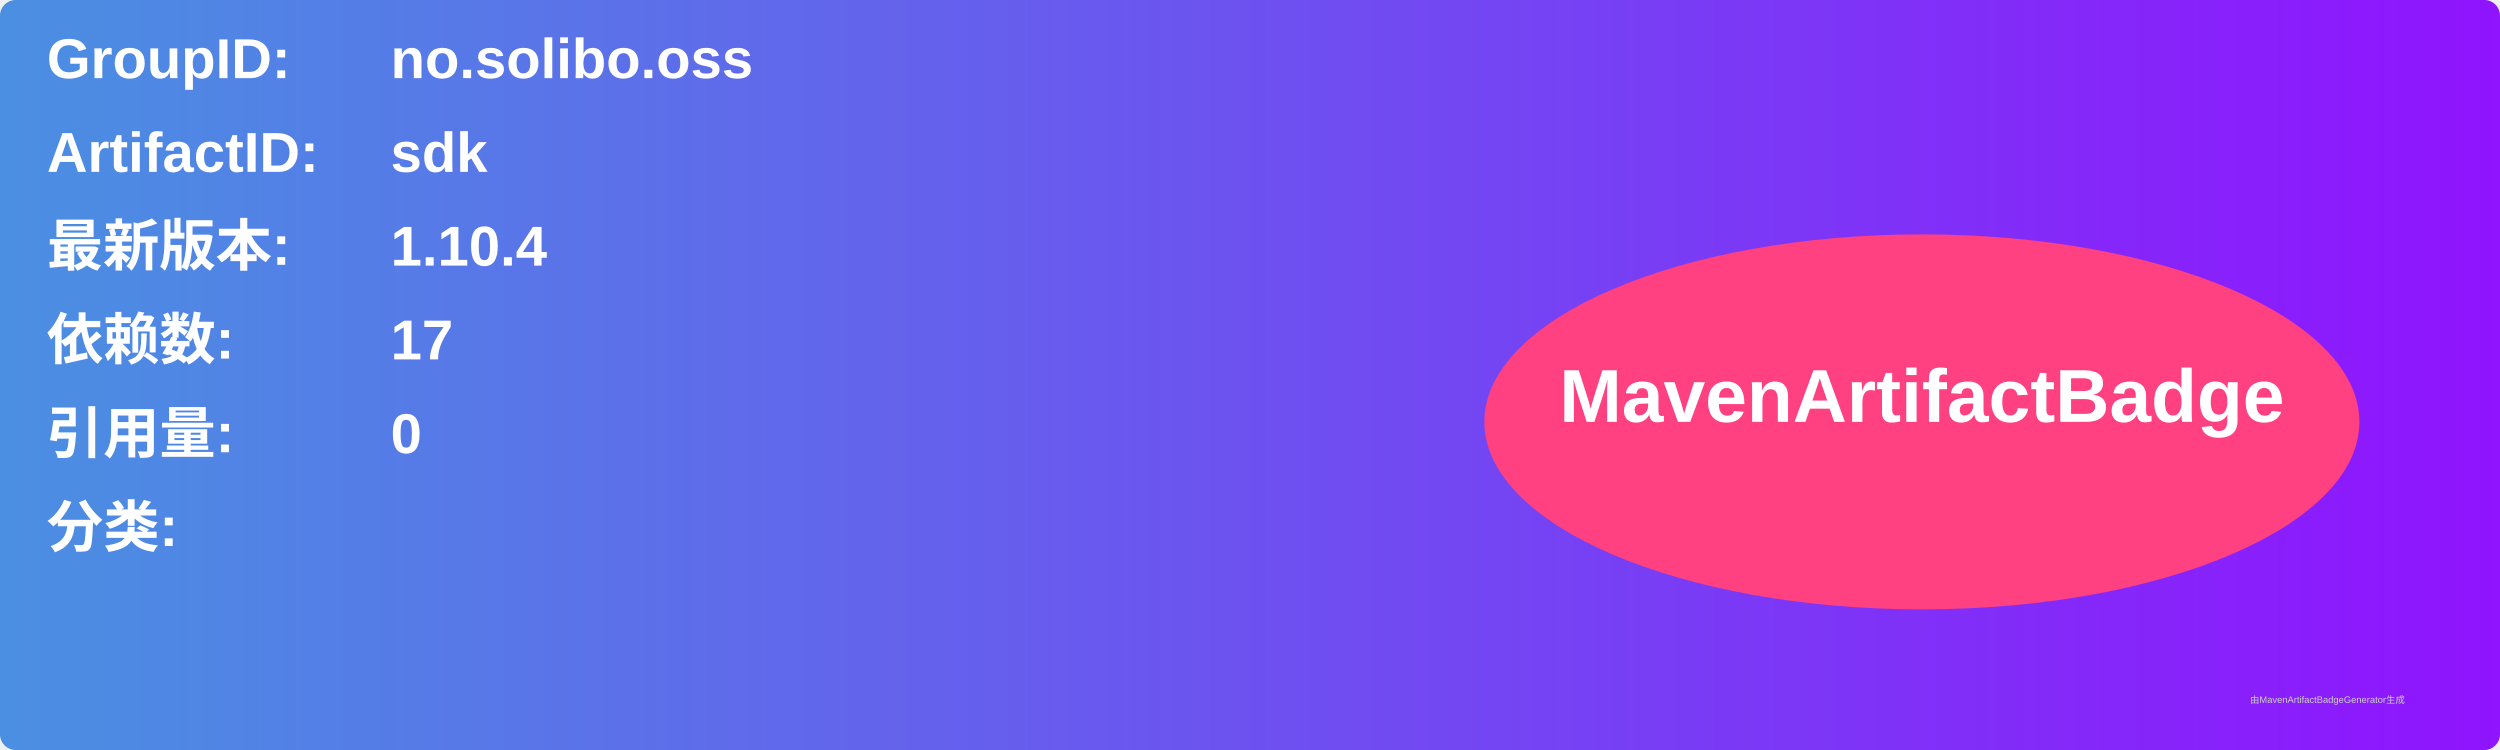
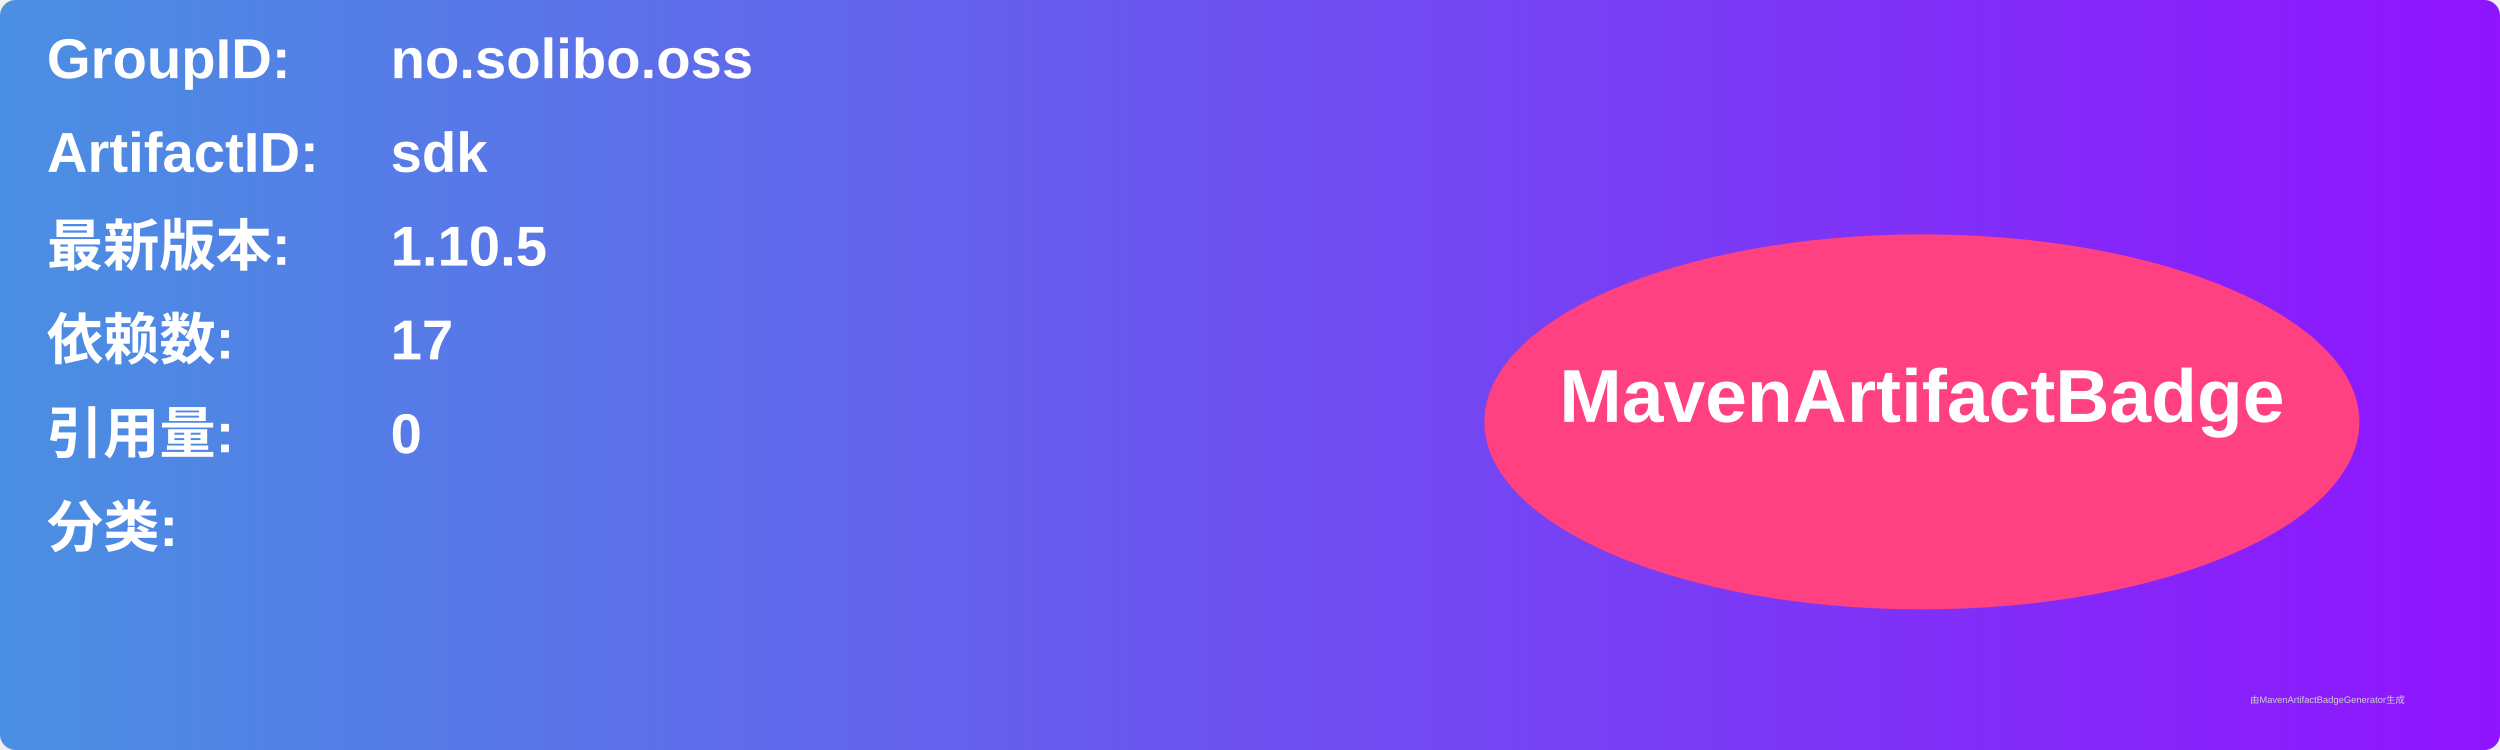
<svg xmlns="http://www.w3.org/2000/svg" width="800" height="240" viewBox="0 0 800 240">
  <linearGradient id="grad" x1="0%" y1="0%" x2="100%" y2="0%">
    <stop offset="0%" stop-color="#4a90e2" />
    <stop offset="100%" stop-color="#9013fe" />
  </linearGradient>
  <rect width="100%" height="100%" rx="5" ry="5" fill="url(#grad)" />
  <g transform="translate(15, 15)">
    <text x="0" y="10" font-family="Arial" font-size="18" fill="white" font-weight="bold" width="260">GroupID:</text>
    <text x="110" y="10" font-family="Arial" font-size="18" fill="white" font-weight="bold" width="460">no.solibo.oss</text>
    <text x="0" y="40" font-family="Arial" font-size="18" fill="white" font-weight="bold" width="260">ArtifactID:</text>
    <text x="110" y="40" font-family="Arial" font-size="18" fill="white" font-weight="bold" width="460">sdk</text>
    <text x="0" y="70" font-family="Arial" font-size="18" fill="white" font-weight="bold">最新版本:</text>
    <text x="110" y="70" font-family="Arial" font-size="18" fill="white" font-weight="bold">
-       <tspan font-weight="bold">1.10.4</tspan>
+       <tspan font-weight="bold">1.10.5</tspan>
    </text>
    <text x="0" y="100" font-family="Arial" font-size="18" fill="white" font-weight="bold">依赖数: </text>
    <text x="110" y="100" font-family="Arial" font-size="18" fill="white">
      <tspan font-weight="bold">17</tspan>
    </text>
    <text x="0" y="130" font-family="Arial" font-size="18" fill="white" font-weight="bold">引用量: </text>
    <text x="110" y="130" font-family="Arial" font-size="18" fill="white">
      <tspan font-weight="bold">0</tspan>
    </text>
    <text x="0" y="160" font-family="Arial" font-size="18" fill="white" font-weight="bold">分类:</text>
    <text x="10" y="190" font-family="Arial" font-size="10" fill="white">
      <tspan font-weight="bold" />
    </text>
    <ellipse cx="600" cy="120" rx="140" ry="60" fill="#ff4081" />
    <text x="600" y="120" text-anchor="middle" font-family="Arial" font-size="24" fill="white" font-weight="bold">MavenArtifactBadge</text>
  </g>
  <text x="720" y="225" font-family="Arial" font-size="3" fill="#d0d0d0">由MavenArtifactBadgeGenerator生成</text>
</svg>
